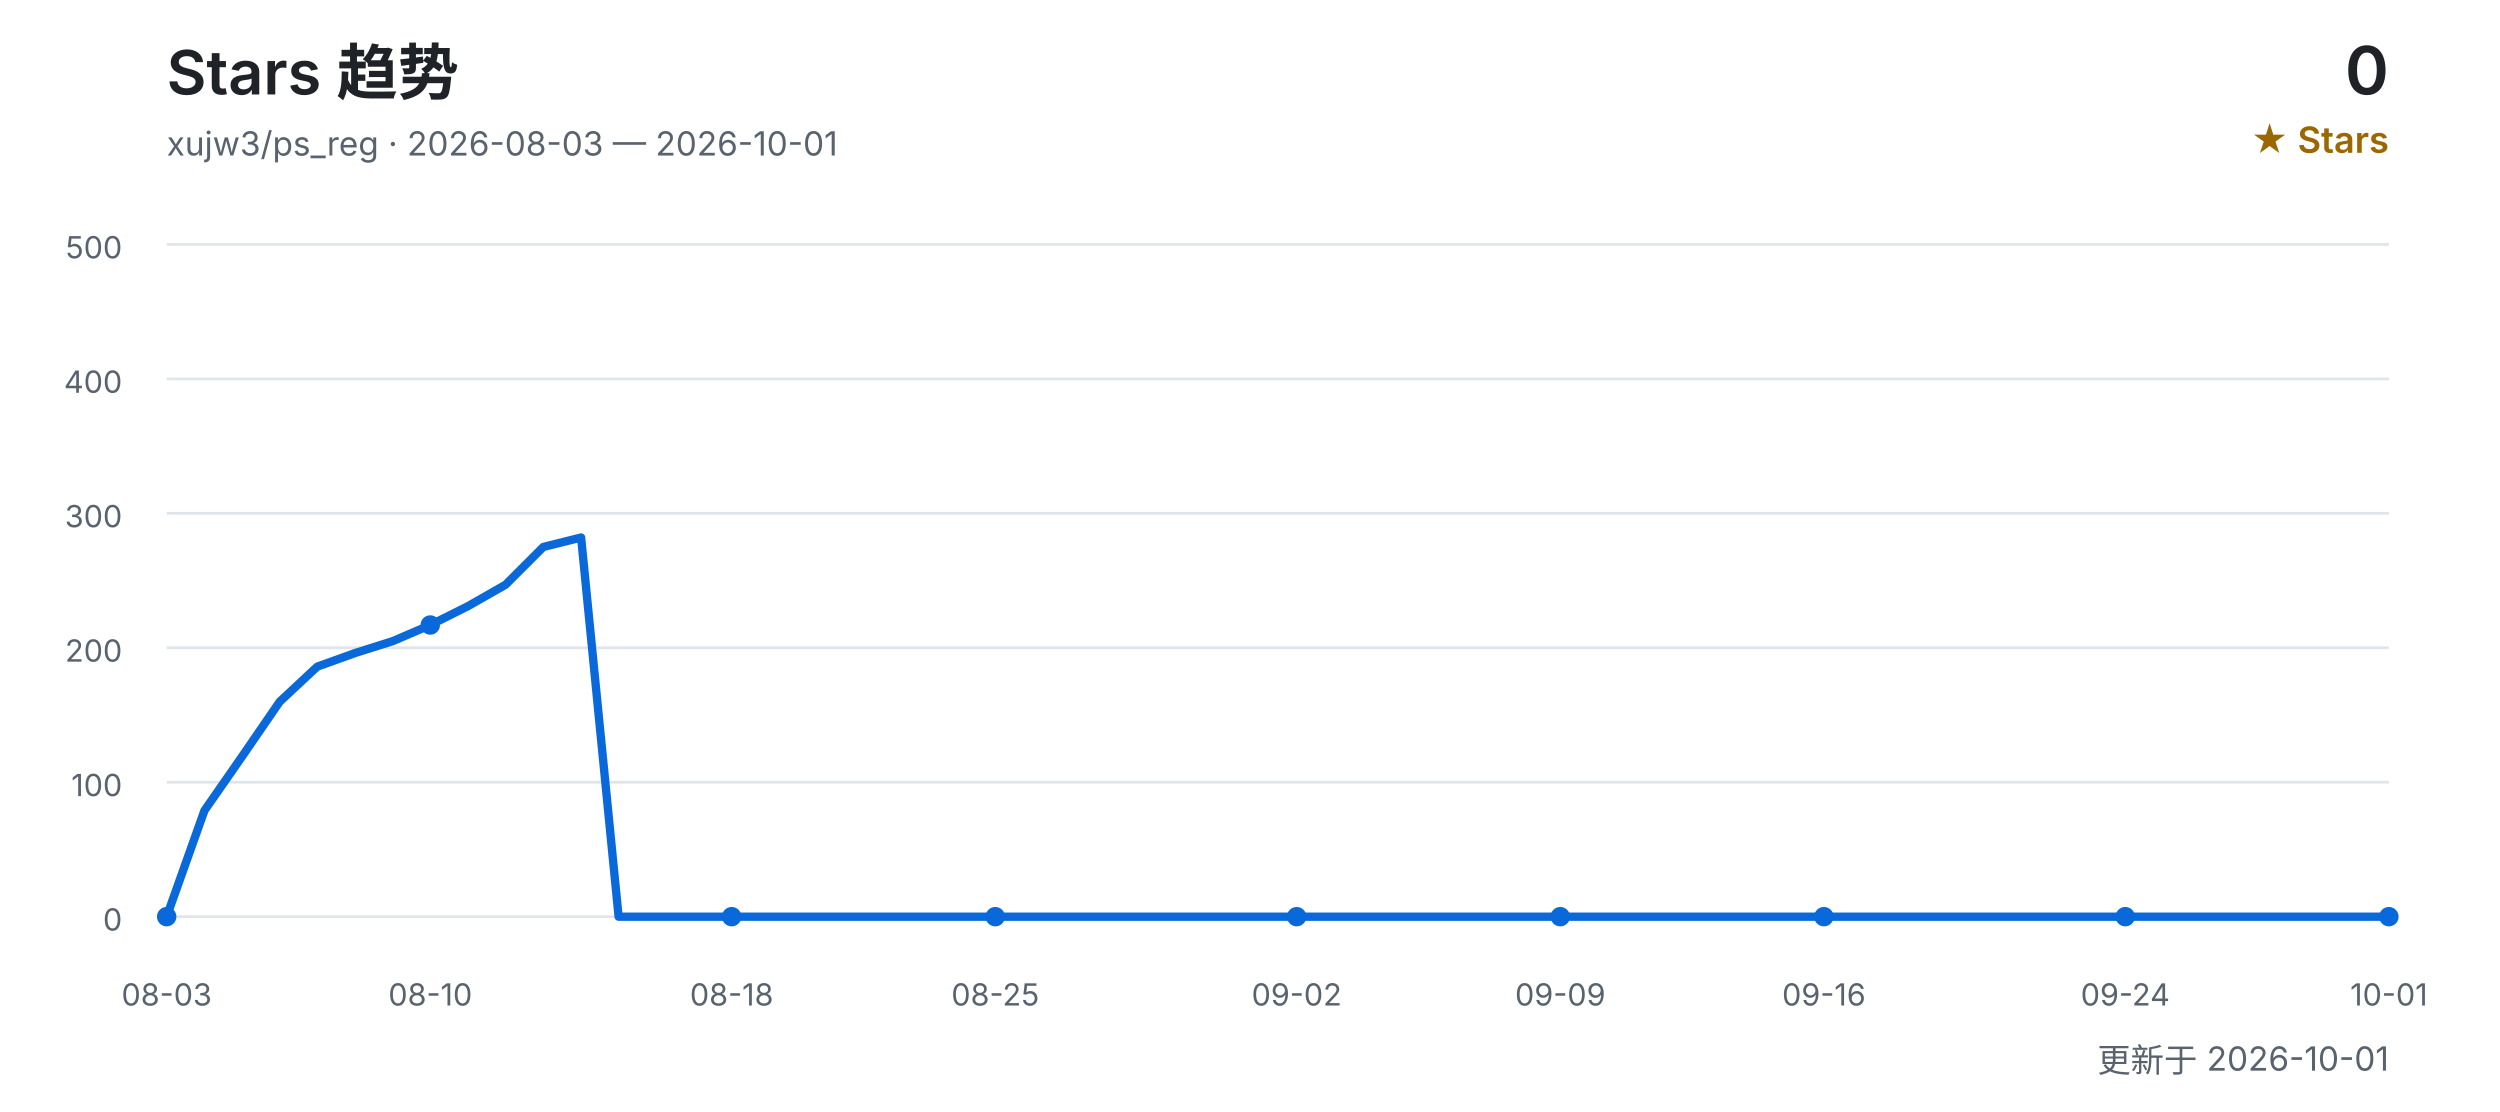
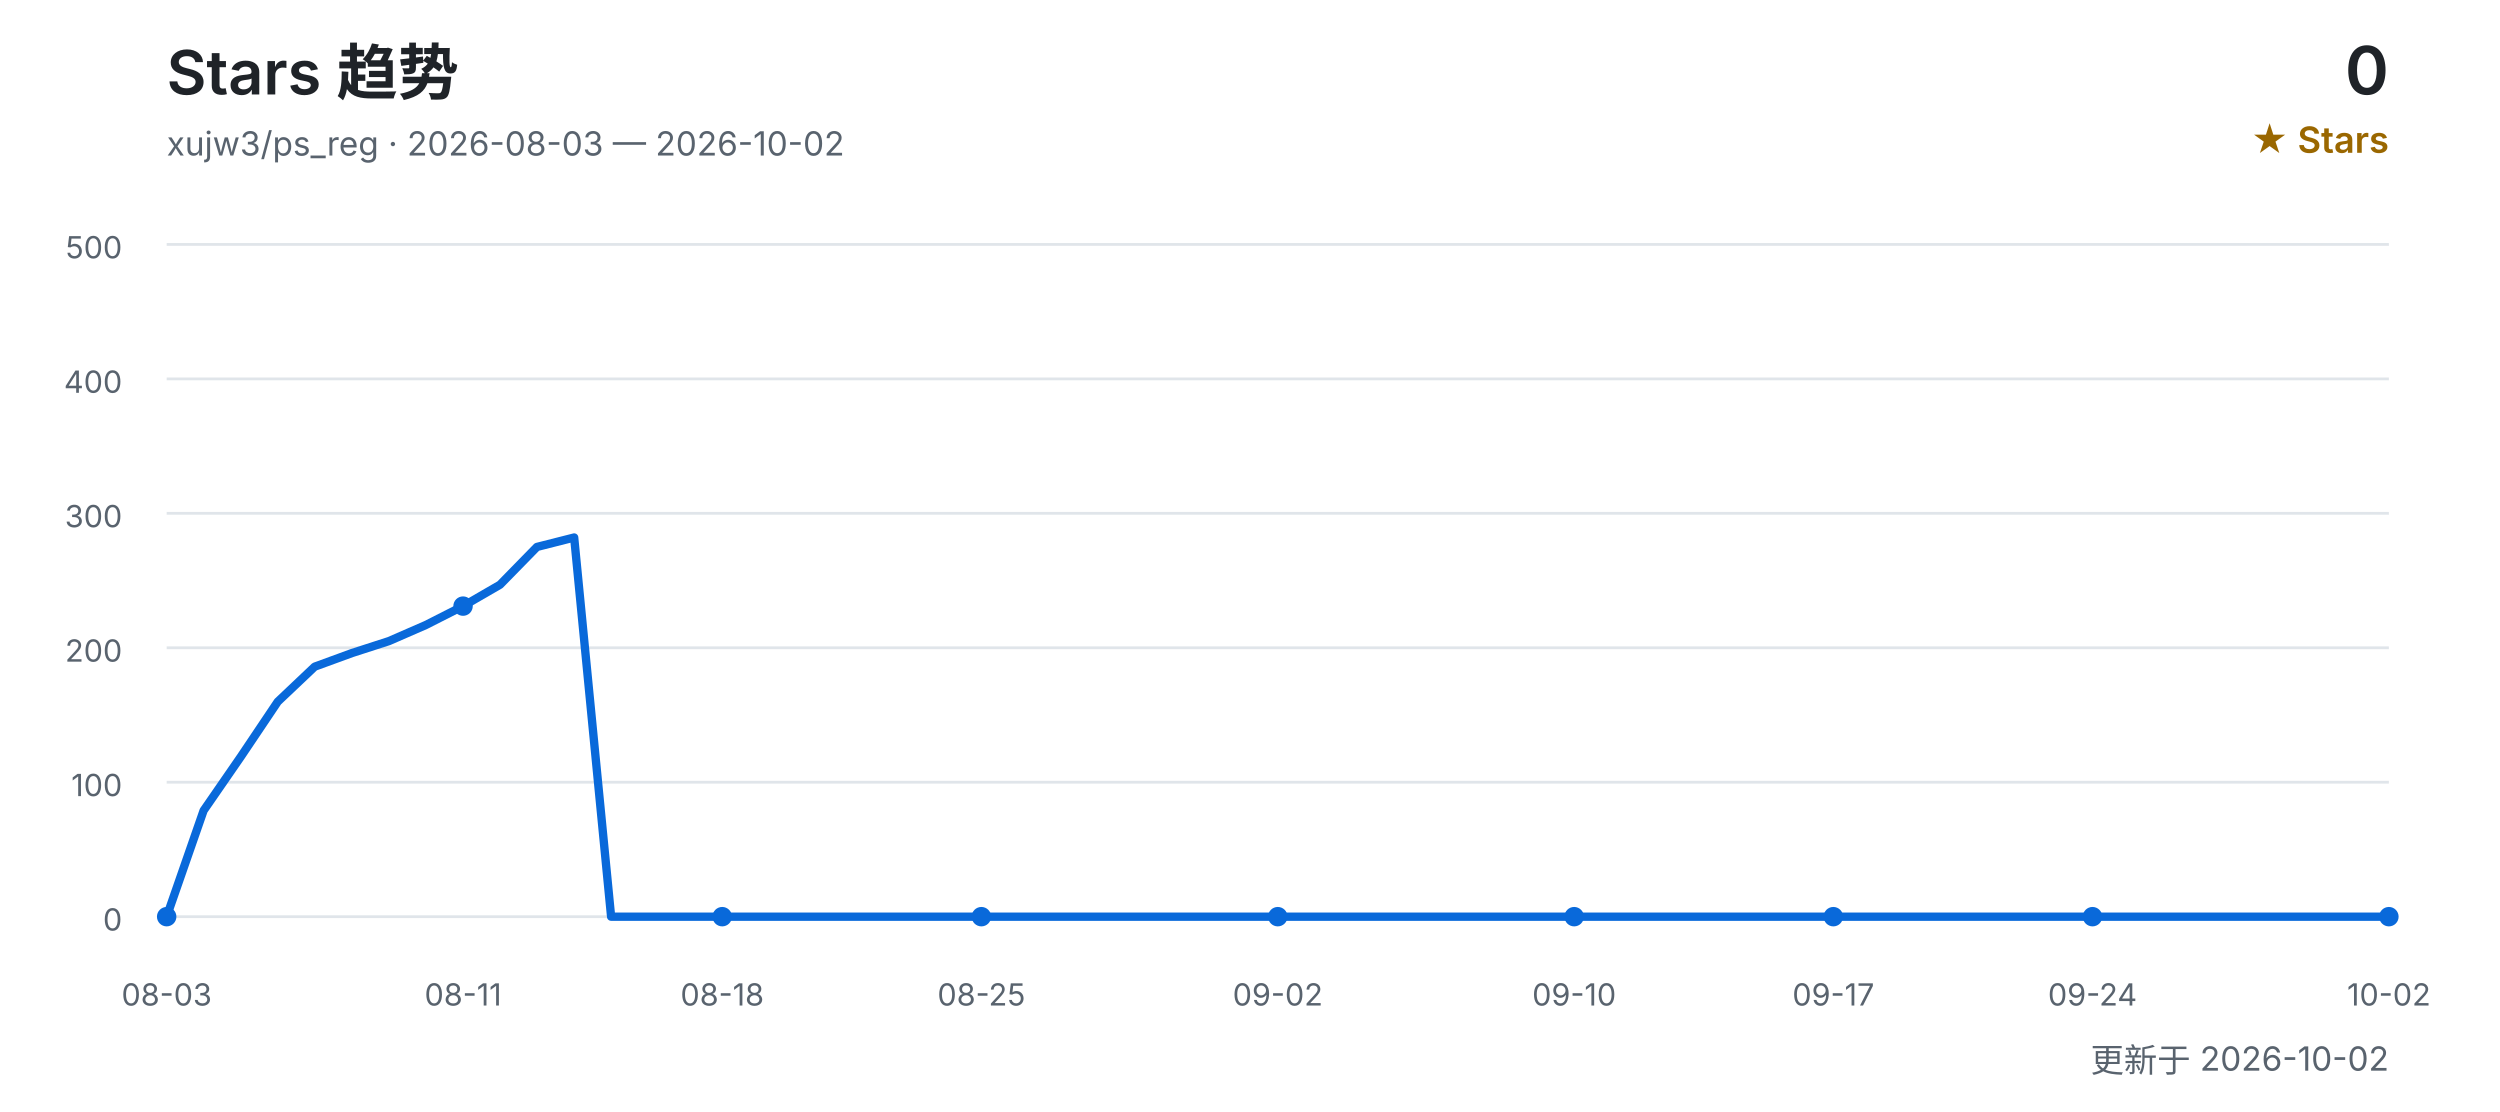
<svg xmlns="http://www.w3.org/2000/svg" width="900" height="400" viewBox="0 0 900 400" role="img" aria-labelledby="title desc">
  <defs>
    <style>
      text { font-family: Inter, "Segoe UI", Arial, "Noto Sans CJK SC", sans-serif; }
      .title { fill: #1f2328; font-size: 22px; font-weight: 600; }
      .subtitle { fill: #59636e; font-size: 12px; }
      .count { fill: #1f2328; font-size: 24px; font-weight: 600; }
      .count-label { fill: #9a6700; font-size: 13px; font-weight: 600; }
      .grid { stroke: #d0d7de; stroke-width: 1; opacity: 0.65; }
      .axis { fill: #59636e; font-size: 11px; }
      .line { fill: none; stroke: #0969da; stroke-width: 3; stroke-linecap: round; stroke-linejoin: round; }
      .point { fill: #0969da; }
    </style>
  </defs>
  <text x="60" y="34" class="title">Stars 趋势</text>
-   <text x="60" y="56" class="subtitle">xujw3/ps_reg · 2026-08-03 — 2026-10-01</text>
+   <text x="60" y="56" class="subtitle">xujw3/ps_reg · 2026-08-03 — 2026-10-02</text>
  <text x="860" y="34" class="count" text-anchor="end">0</text>
  <text x="860" y="55" class="count-label" text-anchor="end">★ Stars</text>
  <line x1="60" y1="330.0" x2="860" y2="330.0" class="grid" />
  <text x="44" y="335.0" class="axis" text-anchor="end">0</text>
  <line x1="60" y1="281.6" x2="860" y2="281.6" class="grid" />
  <text x="44" y="286.6" class="axis" text-anchor="end">100</text>
  <line x1="60" y1="233.2" x2="860" y2="233.2" class="grid" />
  <text x="44" y="238.2" class="axis" text-anchor="end">200</text>
  <line x1="60" y1="184.8" x2="860" y2="184.8" class="grid" />
  <text x="44" y="189.8" class="axis" text-anchor="end">300</text>
  <line x1="60" y1="136.4" x2="860" y2="136.4" class="grid" />
  <text x="44" y="141.4" class="axis" text-anchor="end">400</text>
  <line x1="60" y1="88.0" x2="860" y2="88.0" class="grid" />
  <text x="44" y="93.0" class="axis" text-anchor="end">500</text>
-   <polyline points="60.0,330.0 73.6,291.8 87.1,272.4 100.7,252.6 114.2,240.0 127.8,235.1 141.4,230.8 154.9,225.0 168.5,218.2 182.0,210.5 195.6,196.9 209.2,193.5 222.7,330.0 236.3,330.0 249.8,330.0 263.4,330.0 276.9,330.0 290.5,330.0 304.1,330.0 317.6,330.0 331.2,330.0 344.7,330.0 358.3,330.0 371.9,330.0 385.4,330.0 399.0,330.0 412.5,330.0 426.1,330.0 439.7,330.0 453.2,330.0 466.8,330.0 480.3,330.0 493.9,330.0 507.5,330.0 521.0,330.0 534.6,330.0 548.1,330.0 561.7,330.0 575.3,330.0 588.8,330.0 602.4,330.0 615.9,330.0 629.5,330.0 643.1,330.0 656.6,330.0 670.2,330.0 683.7,330.0 697.3,330.0 710.8,330.0 724.4,330.0 738.0,330.0 751.5,330.0 765.1,330.0 778.6,330.0 792.2,330.0 805.8,330.0 819.3,330.0 832.9,330.0 846.4,330.0 860.0,330.0" class="line" />
+   <polyline points="60.0,330.0 73.3,291.8 86.7,272.4 100.0,252.6 113.3,240.0 126.7,235.1 140.0,230.8 153.3,225.0 166.7,218.2 180.0,210.5 193.3,196.9 206.7,193.5 220.0,330.0 233.3,330.0 246.7,330.0 260.0,330.0 273.3,330.0 286.7,330.0 300.0,330.0 313.3,330.0 326.7,330.0 340.0,330.0 353.3,330.0 366.7,330.0 380.0,330.0 393.3,330.0 406.7,330.0 420.0,330.0 433.3,330.0 446.7,330.0 460.0,330.0 473.3,330.0 486.7,330.0 500.0,330.0 513.3,330.0 526.7,330.0 540.0,330.0 553.3,330.0 566.7,330.0 580.0,330.0 593.3,330.0 606.7,330.0 620.0,330.0 633.3,330.0 646.7,330.0 660.0,330.0 673.3,330.0 686.7,330.0 700.0,330.0 713.3,330.0 726.7,330.0 740.0,330.0 753.3,330.0 766.7,330.0 780.0,330.0 793.3,330.0 806.7,330.0 820.0,330.0 833.3,330.0 846.7,330.0 860.0,330.0" class="line" />
  <text x="60.0" y="362" class="axis" text-anchor="middle">08-03</text>
  <circle cx="60.0" cy="330.0" r="3.5" class="point" />
-   <text x="154.9" y="362" class="axis" text-anchor="middle">08-10</text>
-   <circle cx="154.9" cy="225.0" r="3.5" class="point" />
-   <text x="263.4" y="362" class="axis" text-anchor="middle">08-18</text>
-   <circle cx="263.4" cy="330.0" r="3.5" class="point" />
-   <text x="358.3" y="362" class="axis" text-anchor="middle">08-25</text>
-   <circle cx="358.3" cy="330.0" r="3.5" class="point" />
-   <text x="466.8" y="362" class="axis" text-anchor="middle">09-02</text>
-   <circle cx="466.8" cy="330.0" r="3.5" class="point" />
-   <text x="561.7" y="362" class="axis" text-anchor="middle">09-09</text>
-   <circle cx="561.7" cy="330.0" r="3.5" class="point" />
-   <text x="656.6" y="362" class="axis" text-anchor="middle">09-16</text>
-   <circle cx="656.6" cy="330.0" r="3.5" class="point" />
-   <text x="765.1" y="362" class="axis" text-anchor="middle">09-24</text>
-   <circle cx="765.1" cy="330.0" r="3.5" class="point" />
-   <text x="860.0" y="362" class="axis" text-anchor="middle">10-01</text>
+   <text x="166.7" y="362" class="axis" text-anchor="middle">08-11</text>
+   <circle cx="166.7" cy="218.2" r="3.5" class="point" />
+   <text x="260.0" y="362" class="axis" text-anchor="middle">08-18</text>
+   <circle cx="260.0" cy="330.0" r="3.5" class="point" />
+   <text x="353.3" y="362" class="axis" text-anchor="middle">08-25</text>
+   <circle cx="353.3" cy="330.0" r="3.5" class="point" />
+   <text x="460.0" y="362" class="axis" text-anchor="middle">09-02</text>
+   <circle cx="460.0" cy="330.0" r="3.5" class="point" />
+   <text x="566.7" y="362" class="axis" text-anchor="middle">09-10</text>
+   <circle cx="566.7" cy="330.0" r="3.5" class="point" />
+   <text x="660.0" y="362" class="axis" text-anchor="middle">09-17</text>
+   <circle cx="660.0" cy="330.0" r="3.5" class="point" />
+   <text x="753.3" y="362" class="axis" text-anchor="middle">09-24</text>
+   <circle cx="753.3" cy="330.0" r="3.5" class="point" />
+   <text x="860.0" y="362" class="axis" text-anchor="middle">10-02</text>
  <circle cx="860.0" cy="330.0" r="3.5" class="point" />
-   <text x="860" y="386" class="subtitle" text-anchor="end">更新于 2026-10-01</text>
+   <text x="860" y="386" class="subtitle" text-anchor="end">更新于 2026-10-02</text>
</svg>
